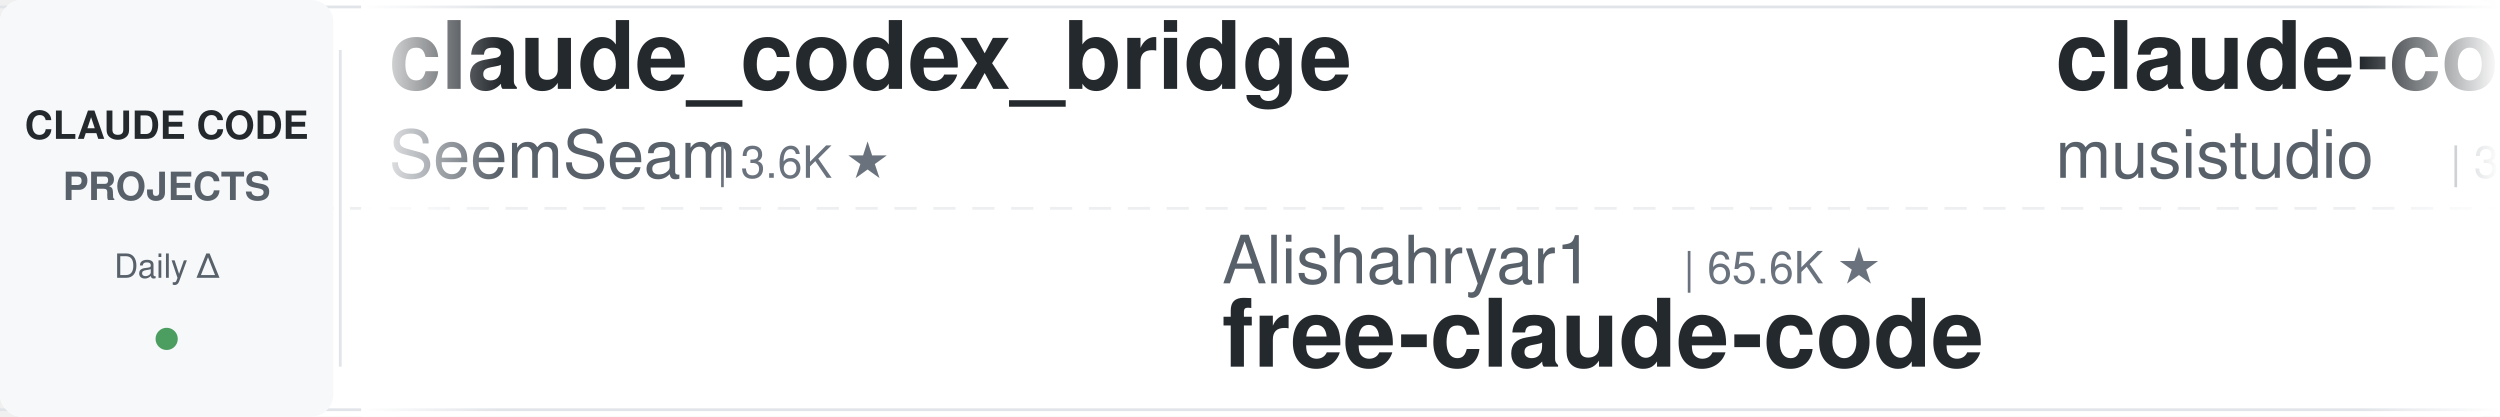
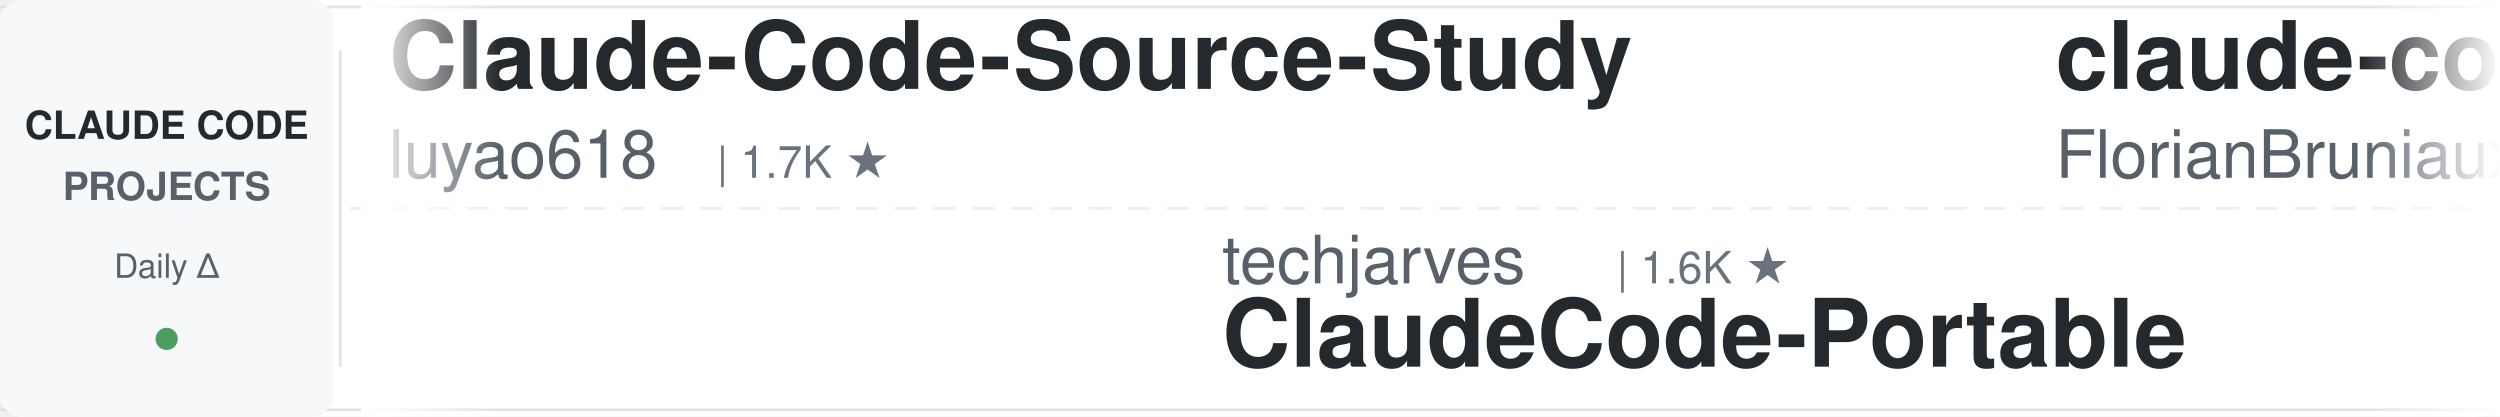
<svg xmlns="http://www.w3.org/2000/svg" width="900" height="150">
  <defs>
    <linearGradient id="leftFade" x1="0%" y1="0%" x2="100%" y2="0%">
      <stop offset="0%" style="stop-color:#ffffff;stop-opacity:1" />
      <stop offset="100%" style="stop-color:#ffffff;stop-opacity:0" />
    </linearGradient>
    <linearGradient id="rightFade" x1="0%" y1="0%" x2="100%" y2="0%">
      <stop offset="0%" style="stop-color:#ffffff;stop-opacity:0" />
      <stop offset="100%" style="stop-color:#ffffff;stop-opacity:1" />
    </linearGradient>
  </defs>
  <rect width="900" height="150" fill="#ffffff" rx="8" />
  <rect x="0" y="2" width="900" height="1" fill="#e1e4e8" />
  <rect x="0" y="147" width="900" height="1" fill="#e1e4e8" />
  <line x1="0" y1="75" x2="900" y2="75" stroke="#e1e4e8" stroke-width="1" stroke-dasharray="8 6" opacity="0.6" />
  <rect x="0" y="0" width="120" height="150" fill="#f6f8fa" rx="8" />
  <text x="60" y="50" font-family="-apple-system, BlinkMacSystemFont, 'Segoe UI', Helvetica, Arial, sans-serif" font-size="14" font-weight="600" fill="#24292e" text-anchor="middle">CLAUDE CODE</text>
  <text x="60" y="72" font-family="-apple-system, BlinkMacSystemFont, 'Segoe UI', Helvetica, Arial, sans-serif" font-size="14" font-weight="600" fill="#586069" text-anchor="middle">PROJECTS</text>
  <text x="60" y="100" font-family="-apple-system, BlinkMacSystemFont, 'Segoe UI', Helvetica, Arial, sans-serif" font-size="12" font-weight="500" fill="#586069" text-anchor="middle">Daily Δ</text>
  <circle cx="60" cy="122" r="4" fill="#22863a" opacity="0.8" />
  <rect x="122" y="18" width="1" height="114" fill="#e1e4e8" />
  <clipPath id="tickerClip">
    <rect x="130" y="0" width="770" height="150" />
  </clipPath>
  <g clip-path="url(#tickerClip)">
    <g id="tickerItems">
      <animateTransform attributeName="transform" attributeType="XML" type="translate" from="0 0" to="-3000 0" dur="54s" repeatCount="indefinite" />
      <g transform="translate(0, 0)">
-         <text x="140" y="32" font-family="-apple-system, BlinkMacSystemFont, 'Segoe UI', Helvetica, Arial, sans-serif" font-size="34" font-weight="600" fill="#24292e">claude_codex_bridge</text>
-         <text x="140" y="64" font-family="-apple-system, BlinkMacSystemFont, 'Segoe UI', Helvetica, Arial, sans-serif" font-size="24" font-weight="400" fill="#586069">SeemSeam</text>
-         <text x="258" y="64" font-family="-apple-system, BlinkMacSystemFont, 'Segoe UI', Helvetica, Arial, sans-serif" font-size="16" font-weight="500" fill="#6a737d">| 3.6K ★</text>
+         <text x="140" y="32" font-family="-apple-system, BlinkMacSystemFont, 'Segoe UI', Helvetica, Arial, sans-serif" font-size="34" font-weight="600" fill="#24292e">Claude-Code-Source-Study</text>
+         <text x="140" y="64" font-family="-apple-system, BlinkMacSystemFont, 'Segoe UI', Helvetica, Arial, sans-serif" font-size="24" font-weight="400" fill="#586069">luyao618</text>
+         <text x="258" y="64" font-family="-apple-system, BlinkMacSystemFont, 'Segoe UI', Helvetica, Arial, sans-serif" font-size="16" font-weight="500" fill="#6a737d">| 1.7K ★</text>
      </g>
      <g transform="translate(300, 0)">
-         <text x="140" y="102" font-family="-apple-system, BlinkMacSystemFont, 'Segoe UI', Helvetica, Arial, sans-serif" font-size="24" font-weight="400" fill="#586069">Alishahryar1</text>
-         <text x="306" y="102" font-family="-apple-system, BlinkMacSystemFont, 'Segoe UI', Helvetica, Arial, sans-serif" font-size="16" font-weight="500" fill="#6a737d">| 65.6K ★</text>
-         <text x="140" y="132" font-family="-apple-system, BlinkMacSystemFont, 'Segoe UI', Helvetica, Arial, sans-serif" font-size="34" font-weight="600" fill="#24292e">free-claude-code</text>
+         <text x="140" y="102" font-family="-apple-system, BlinkMacSystemFont, 'Segoe UI', Helvetica, Arial, sans-serif" font-size="24" font-weight="400" fill="#586069">techjarves</text>
+         <text x="282" y="102" font-family="-apple-system, BlinkMacSystemFont, 'Segoe UI', Helvetica, Arial, sans-serif" font-size="16" font-weight="500" fill="#6a737d">| 1.6K ★</text>
+         <text x="140" y="132" font-family="-apple-system, BlinkMacSystemFont, 'Segoe UI', Helvetica, Arial, sans-serif" font-size="34" font-weight="600" fill="#24292e">ClaudeCode-Portable</text>
      </g>
      <g transform="translate(600, 0)">
-         <text x="140" y="32" font-family="-apple-system, BlinkMacSystemFont, 'Segoe UI', Helvetica, Arial, sans-serif" font-size="34" font-weight="600" fill="#24292e">claude-code-router</text>
-         <text x="140" y="64" font-family="-apple-system, BlinkMacSystemFont, 'Segoe UI', Helvetica, Arial, sans-serif" font-size="24" font-weight="400" fill="#586069">musistudio</text>
-         <text x="282" y="64" font-family="-apple-system, BlinkMacSystemFont, 'Segoe UI', Helvetica, Arial, sans-serif" font-size="16" font-weight="500" fill="#6a737d">| 37.9K ★</text>
+         <text x="140" y="32" font-family="-apple-system, BlinkMacSystemFont, 'Segoe UI', Helvetica, Arial, sans-serif" font-size="34" font-weight="600" fill="#24292e">claude-code-ultimate-gui...</text>
+         <text x="140" y="64" font-family="-apple-system, BlinkMacSystemFont, 'Segoe UI', Helvetica, Arial, sans-serif" font-size="24" font-weight="400" fill="#586069">FlorianBruniaux</text>
+         <text x="342" y="64" font-family="-apple-system, BlinkMacSystemFont, 'Segoe UI', Helvetica, Arial, sans-serif" font-size="16" font-weight="500" fill="#6a737d">| 6.3K ★</text>
      </g>
      <g transform="translate(900, 0)">
-         <text x="140" y="102" font-family="-apple-system, BlinkMacSystemFont, 'Segoe UI', Helvetica, Arial, sans-serif" font-size="24" font-weight="400" fill="#586069">https-deeplearning-ai</text>
-         <text x="414" y="102" font-family="-apple-system, BlinkMacSystemFont, 'Segoe UI', Helvetica, Arial, sans-serif" font-size="16" font-weight="500" fill="#6a737d">| 560 ★</text>
-         <text x="140" y="132" font-family="-apple-system, BlinkMacSystemFont, 'Segoe UI', Helvetica, Arial, sans-serif" font-size="34" font-weight="600" fill="#24292e">sc-claude-code-files</text>
+         <text x="140" y="102" font-family="-apple-system, BlinkMacSystemFont, 'Segoe UI', Helvetica, Arial, sans-serif" font-size="24" font-weight="400" fill="#586069">Donchitos</text>
+         <text x="270" y="102" font-family="-apple-system, BlinkMacSystemFont, 'Segoe UI', Helvetica, Arial, sans-serif" font-size="16" font-weight="500" fill="#6a737d">| 32.0K ★</text>
+         <text x="140" y="132" font-family="-apple-system, BlinkMacSystemFont, 'Segoe UI', Helvetica, Arial, sans-serif" font-size="34" font-weight="600" fill="#24292e">Claude-Code-Game-Studios</text>
      </g>
      <g transform="translate(1200, 0)">
-         <text x="140" y="32" font-family="-apple-system, BlinkMacSystemFont, 'Segoe UI', Helvetica, Arial, sans-serif" font-size="34" font-weight="600" fill="#24292e">everything-claude-code-z...</text>
-         <text x="140" y="64" font-family="-apple-system, BlinkMacSystemFont, 'Segoe UI', Helvetica, Arial, sans-serif" font-size="24" font-weight="400" fill="#586069">xu-xiang</text>
-         <text x="258" y="64" font-family="-apple-system, BlinkMacSystemFont, 'Segoe UI', Helvetica, Arial, sans-serif" font-size="16" font-weight="500" fill="#6a737d">| 2.0K ★</text>
+         <text x="140" y="32" font-family="-apple-system, BlinkMacSystemFont, 'Segoe UI', Helvetica, Arial, sans-serif" font-size="34" font-weight="600" fill="#24292e">claude-code-skills</text>
+         <text x="140" y="64" font-family="-apple-system, BlinkMacSystemFont, 'Segoe UI', Helvetica, Arial, sans-serif" font-size="24" font-weight="400" fill="#586069">daymade</text>
+         <text x="246" y="64" font-family="-apple-system, BlinkMacSystemFont, 'Segoe UI', Helvetica, Arial, sans-serif" font-size="16" font-weight="500" fill="#6a737d">| 1.5K ★</text>
      </g>
      <g transform="translate(1500, 0)">
-         <text x="140" y="102" font-family="-apple-system, BlinkMacSystemFont, 'Segoe UI', Helvetica, Arial, sans-serif" font-size="24" font-weight="400" fill="#586069">AICoderTudou</text>
-         <text x="306" y="102" font-family="-apple-system, BlinkMacSystemFont, 'Segoe UI', Helvetica, Arial, sans-serif" font-size="16" font-weight="500" fill="#6a737d">| 493 ★</text>
-         <text x="140" y="132" font-family="-apple-system, BlinkMacSystemFont, 'Segoe UI', Helvetica, Arial, sans-serif" font-size="34" font-weight="600" fill="#24292e">claude-code-tudou</text>
+         <text x="140" y="102" font-family="-apple-system, BlinkMacSystemFont, 'Segoe UI', Helvetica, Arial, sans-serif" font-size="24" font-weight="400" fill="#586069">diet103</text>
+         <text x="246" y="102" font-family="-apple-system, BlinkMacSystemFont, 'Segoe UI', Helvetica, Arial, sans-serif" font-size="16" font-weight="500" fill="#6a737d">| 10.0K ★</text>
+         <text x="140" y="132" font-family="-apple-system, BlinkMacSystemFont, 'Segoe UI', Helvetica, Arial, sans-serif" font-size="34" font-weight="600" fill="#24292e">claude-code-infrastructu...</text>
      </g>
      <g transform="translate(1800, 0)">
-         <text x="140" y="32" font-family="-apple-system, BlinkMacSystemFont, 'Segoe UI', Helvetica, Arial, sans-serif" font-size="34" font-weight="600" fill="#24292e">claude-code-telegram</text>
-         <text x="140" y="64" font-family="-apple-system, BlinkMacSystemFont, 'Segoe UI', Helvetica, Arial, sans-serif" font-size="24" font-weight="400" fill="#586069">overwirehq</text>
-         <text x="282" y="64" font-family="-apple-system, BlinkMacSystemFont, 'Segoe UI', Helvetica, Arial, sans-serif" font-size="16" font-weight="500" fill="#6a737d">| 2.8K ★</text>
+         <text x="140" y="32" font-family="-apple-system, BlinkMacSystemFont, 'Segoe UI', Helvetica, Arial, sans-serif" font-size="34" font-weight="600" fill="#24292e">claude-code-rev</text>
+         <text x="140" y="64" font-family="-apple-system, BlinkMacSystemFont, 'Segoe UI', Helvetica, Arial, sans-serif" font-size="24" font-weight="400" fill="#586069">oboard</text>
+         <text x="234" y="64" font-family="-apple-system, BlinkMacSystemFont, 'Segoe UI', Helvetica, Arial, sans-serif" font-size="16" font-weight="500" fill="#6a737d">| 3.3K ★</text>
      </g>
      <g transform="translate(2100, 0)">
-         <text x="140" y="102" font-family="-apple-system, BlinkMacSystemFont, 'Segoe UI', Helvetica, Arial, sans-serif" font-size="24" font-weight="400" fill="#586069">disler</text>
-         <text x="234" y="102" font-family="-apple-system, BlinkMacSystemFont, 'Segoe UI', Helvetica, Arial, sans-serif" font-size="16" font-weight="500" fill="#6a737d">| 1.7K ★</text>
-         <text x="140" y="132" font-family="-apple-system, BlinkMacSystemFont, 'Segoe UI', Helvetica, Arial, sans-serif" font-size="34" font-weight="600" fill="#24292e">pi-vs-claude-code</text>
+         <text x="140" y="102" font-family="-apple-system, BlinkMacSystemFont, 'Segoe UI', Helvetica, Arial, sans-serif" font-size="24" font-weight="400" fill="#586069">Cranot</text>
+         <text x="234" y="102" font-family="-apple-system, BlinkMacSystemFont, 'Segoe UI', Helvetica, Arial, sans-serif" font-size="16" font-weight="500" fill="#6a737d">| 2.9K ★</text>
+         <text x="140" y="132" font-family="-apple-system, BlinkMacSystemFont, 'Segoe UI', Helvetica, Arial, sans-serif" font-size="34" font-weight="600" fill="#24292e">claude-code-guide</text>
      </g>
      <g transform="translate(2400, 0)">
-         <text x="140" y="32" font-family="-apple-system, BlinkMacSystemFont, 'Segoe UI', Helvetica, Arial, sans-serif" font-size="34" font-weight="600" fill="#24292e">Claude-Code-Usage-Monito...</text>
-         <text x="140" y="64" font-family="-apple-system, BlinkMacSystemFont, 'Segoe UI', Helvetica, Arial, sans-serif" font-size="24" font-weight="400" fill="#586069">Maciek-roboblog</text>
-         <text x="342" y="64" font-family="-apple-system, BlinkMacSystemFont, 'Segoe UI', Helvetica, Arial, sans-serif" font-size="16" font-weight="500" fill="#6a737d">| 8.8K ★</text>
+         <text x="140" y="32" font-family="-apple-system, BlinkMacSystemFont, 'Segoe UI', Helvetica, Arial, sans-serif" font-size="34" font-weight="600" fill="#24292e">claude-code-engineering</text>
+         <text x="140" y="64" font-family="-apple-system, BlinkMacSystemFont, 'Segoe UI', Helvetica, Arial, sans-serif" font-size="24" font-weight="400" fill="#586069">huangjia2019</text>
+         <text x="306" y="64" font-family="-apple-system, BlinkMacSystemFont, 'Segoe UI', Helvetica, Arial, sans-serif" font-size="16" font-weight="500" fill="#6a737d">| 1.1K ★</text>
      </g>
      <g transform="translate(2700, 0)">
-         <text x="140" y="102" font-family="-apple-system, BlinkMacSystemFont, 'Segoe UI', Helvetica, Arial, sans-serif" font-size="24" font-weight="400" fill="#586069">multica-ai</text>
-         <text x="282" y="102" font-family="-apple-system, BlinkMacSystemFont, 'Segoe UI', Helvetica, Arial, sans-serif" font-size="16" font-weight="500" fill="#6a737d">| 227.8K ★</text>
-         <text x="140" y="132" font-family="-apple-system, BlinkMacSystemFont, 'Segoe UI', Helvetica, Arial, sans-serif" font-size="34" font-weight="600" fill="#24292e">andrej-karpathy-skills</text>
+         <text x="140" y="102" font-family="-apple-system, BlinkMacSystemFont, 'Segoe UI', Helvetica, Arial, sans-serif" font-size="24" font-weight="400" fill="#586069">Windy3f3f3f3f</text>
+         <text x="318" y="102" font-family="-apple-system, BlinkMacSystemFont, 'Segoe UI', Helvetica, Arial, sans-serif" font-size="16" font-weight="500" fill="#6a737d">| 3.8K ★</text>
+         <text x="140" y="132" font-family="-apple-system, BlinkMacSystemFont, 'Segoe UI', Helvetica, Arial, sans-serif" font-size="34" font-weight="600" fill="#24292e">how-claude-code-works</text>
      </g>
      <g transform="translate(3000, 0)">
-         <text x="140" y="32" font-family="-apple-system, BlinkMacSystemFont, 'Segoe UI', Helvetica, Arial, sans-serif" font-size="34" font-weight="600" fill="#24292e">claude_codex_bridge</text>
-         <text x="140" y="64" font-family="-apple-system, BlinkMacSystemFont, 'Segoe UI', Helvetica, Arial, sans-serif" font-size="24" font-weight="400" fill="#586069">SeemSeam</text>
-         <text x="258" y="64" font-family="-apple-system, BlinkMacSystemFont, 'Segoe UI', Helvetica, Arial, sans-serif" font-size="16" font-weight="500" fill="#6a737d">| 3.6K ★</text>
+         <text x="140" y="32" font-family="-apple-system, BlinkMacSystemFont, 'Segoe UI', Helvetica, Arial, sans-serif" font-size="34" font-weight="600" fill="#24292e">Claude-Code-Source-Study</text>
+         <text x="140" y="64" font-family="-apple-system, BlinkMacSystemFont, 'Segoe UI', Helvetica, Arial, sans-serif" font-size="24" font-weight="400" fill="#586069">luyao618</text>
+         <text x="258" y="64" font-family="-apple-system, BlinkMacSystemFont, 'Segoe UI', Helvetica, Arial, sans-serif" font-size="16" font-weight="500" fill="#6a737d">| 1.7K ★</text>
      </g>
      <g transform="translate(3300, 0)">
-         <text x="140" y="102" font-family="-apple-system, BlinkMacSystemFont, 'Segoe UI', Helvetica, Arial, sans-serif" font-size="24" font-weight="400" fill="#586069">Alishahryar1</text>
-         <text x="306" y="102" font-family="-apple-system, BlinkMacSystemFont, 'Segoe UI', Helvetica, Arial, sans-serif" font-size="16" font-weight="500" fill="#6a737d">| 65.6K ★</text>
-         <text x="140" y="132" font-family="-apple-system, BlinkMacSystemFont, 'Segoe UI', Helvetica, Arial, sans-serif" font-size="34" font-weight="600" fill="#24292e">free-claude-code</text>
+         <text x="140" y="102" font-family="-apple-system, BlinkMacSystemFont, 'Segoe UI', Helvetica, Arial, sans-serif" font-size="24" font-weight="400" fill="#586069">techjarves</text>
+         <text x="282" y="102" font-family="-apple-system, BlinkMacSystemFont, 'Segoe UI', Helvetica, Arial, sans-serif" font-size="16" font-weight="500" fill="#6a737d">| 1.6K ★</text>
+         <text x="140" y="132" font-family="-apple-system, BlinkMacSystemFont, 'Segoe UI', Helvetica, Arial, sans-serif" font-size="34" font-weight="600" fill="#24292e">ClaudeCode-Portable</text>
      </g>
      <g transform="translate(3600, 0)">
-         <text x="140" y="32" font-family="-apple-system, BlinkMacSystemFont, 'Segoe UI', Helvetica, Arial, sans-serif" font-size="34" font-weight="600" fill="#24292e">claude-code-router</text>
-         <text x="140" y="64" font-family="-apple-system, BlinkMacSystemFont, 'Segoe UI', Helvetica, Arial, sans-serif" font-size="24" font-weight="400" fill="#586069">musistudio</text>
-         <text x="282" y="64" font-family="-apple-system, BlinkMacSystemFont, 'Segoe UI', Helvetica, Arial, sans-serif" font-size="16" font-weight="500" fill="#6a737d">| 37.9K ★</text>
+         <text x="140" y="32" font-family="-apple-system, BlinkMacSystemFont, 'Segoe UI', Helvetica, Arial, sans-serif" font-size="34" font-weight="600" fill="#24292e">claude-code-ultimate-gui...</text>
+         <text x="140" y="64" font-family="-apple-system, BlinkMacSystemFont, 'Segoe UI', Helvetica, Arial, sans-serif" font-size="24" font-weight="400" fill="#586069">FlorianBruniaux</text>
+         <text x="342" y="64" font-family="-apple-system, BlinkMacSystemFont, 'Segoe UI', Helvetica, Arial, sans-serif" font-size="16" font-weight="500" fill="#6a737d">| 6.3K ★</text>
      </g>
      <g transform="translate(3900, 0)">
-         <text x="140" y="102" font-family="-apple-system, BlinkMacSystemFont, 'Segoe UI', Helvetica, Arial, sans-serif" font-size="24" font-weight="400" fill="#586069">https-deeplearning-ai</text>
-         <text x="414" y="102" font-family="-apple-system, BlinkMacSystemFont, 'Segoe UI', Helvetica, Arial, sans-serif" font-size="16" font-weight="500" fill="#6a737d">| 560 ★</text>
-         <text x="140" y="132" font-family="-apple-system, BlinkMacSystemFont, 'Segoe UI', Helvetica, Arial, sans-serif" font-size="34" font-weight="600" fill="#24292e">sc-claude-code-files</text>
+         <text x="140" y="102" font-family="-apple-system, BlinkMacSystemFont, 'Segoe UI', Helvetica, Arial, sans-serif" font-size="24" font-weight="400" fill="#586069">Donchitos</text>
+         <text x="270" y="102" font-family="-apple-system, BlinkMacSystemFont, 'Segoe UI', Helvetica, Arial, sans-serif" font-size="16" font-weight="500" fill="#6a737d">| 32.0K ★</text>
+         <text x="140" y="132" font-family="-apple-system, BlinkMacSystemFont, 'Segoe UI', Helvetica, Arial, sans-serif" font-size="34" font-weight="600" fill="#24292e">Claude-Code-Game-Studios</text>
      </g>
    </g>
  </g>
  <rect x="130" y="0" width="50" height="150" fill="url(#leftFade)" />
  <rect x="850" y="0" width="50" height="150" fill="url(#rightFade)" />
</svg>
